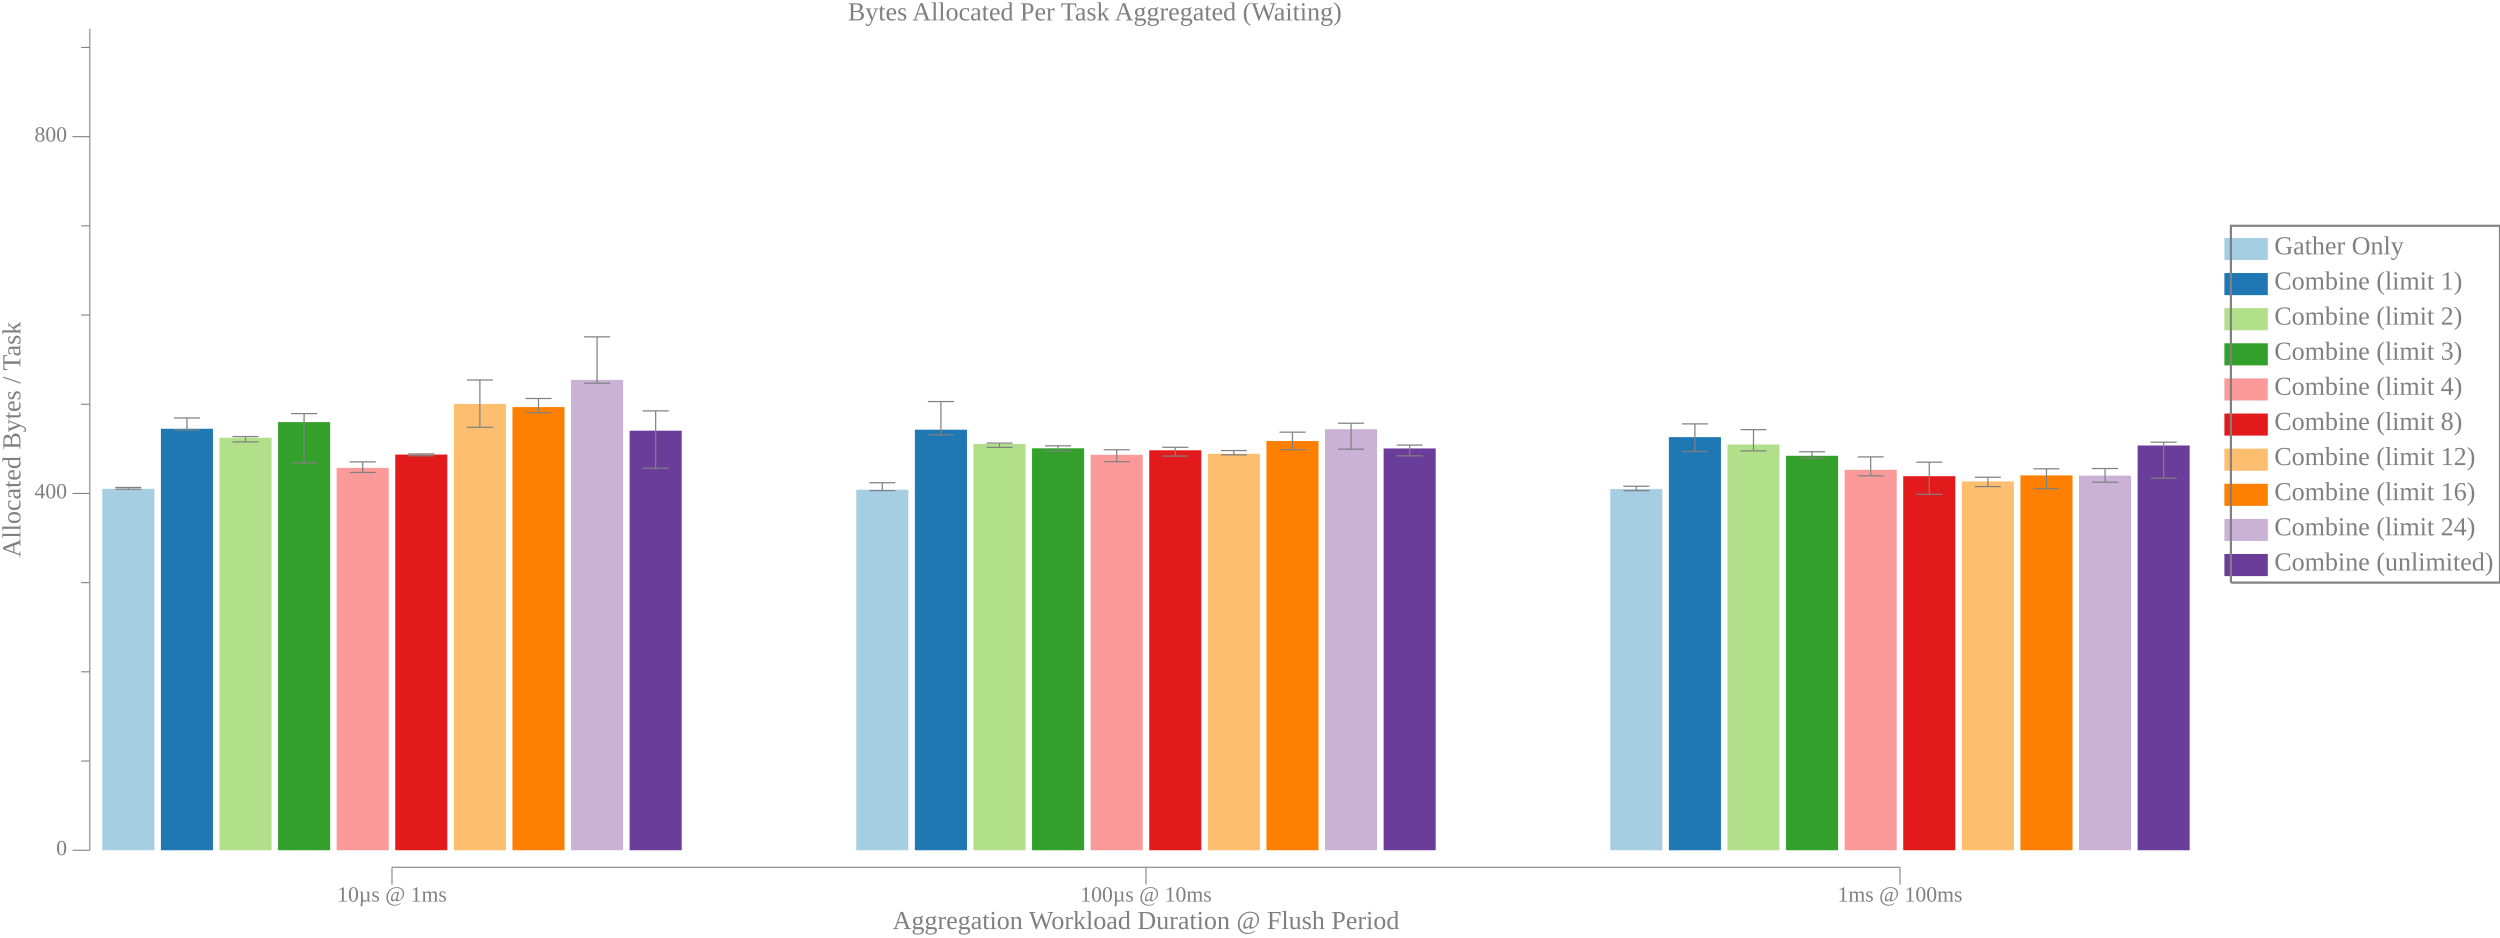
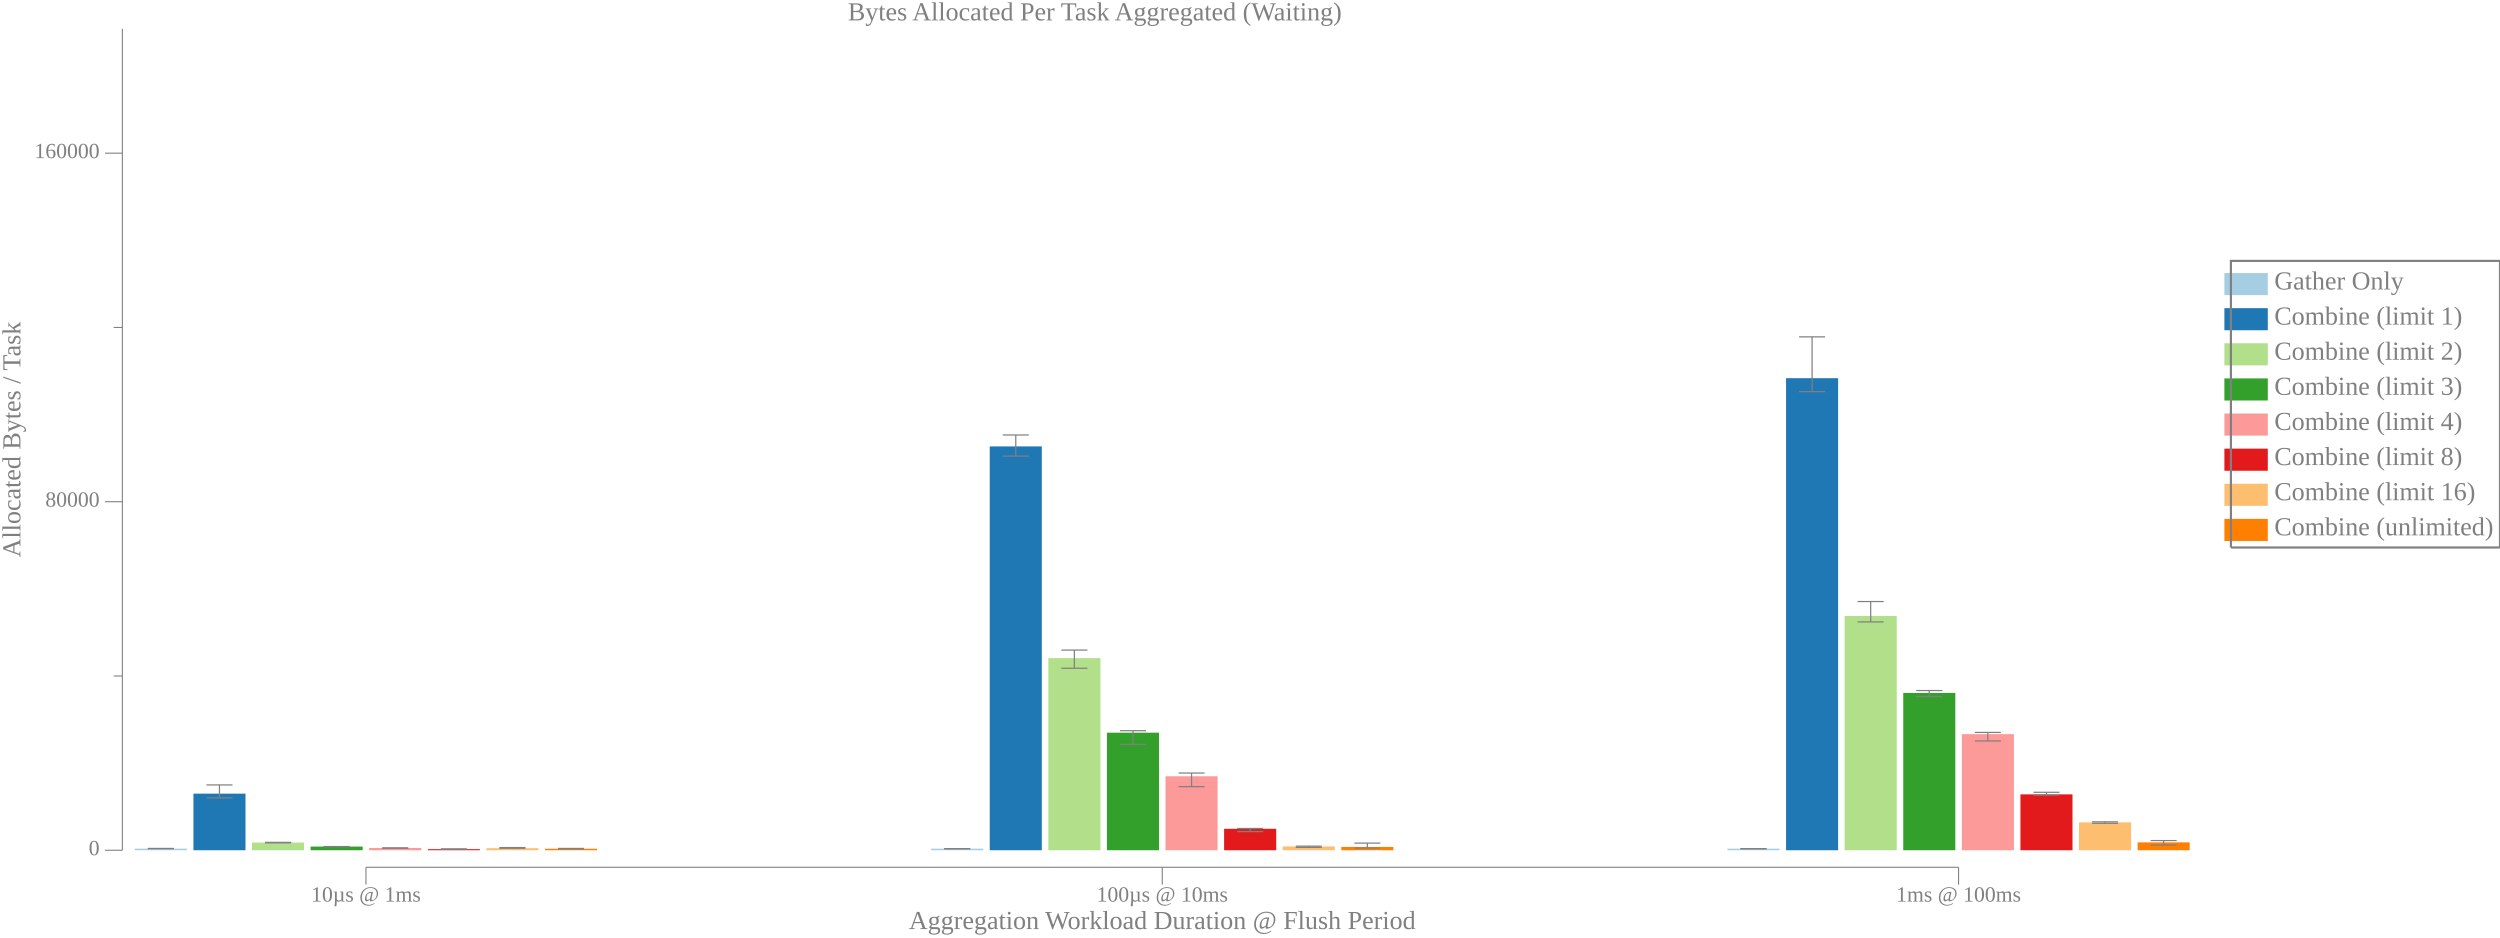
<svg xmlns="http://www.w3.org/2000/svg" width="1152pt" height="432pt" viewBox="0 0 1152 432">
  <g transform="scale(1, -1) translate(0, -432)">
-     <path d="M1025,312.19L1025,322.37L1045,322.37L1045,312.19Z" style="fill:#A6CEE3" />
-     <text x="1048" y="-314.79" transform="scale(1, -1)" style="font-family:Liberation Serif;font-variant:normal;font-weight:normal;font-style:normal;font-size:12px;fill:#808080">Gather Only</text>
-     <path d="M1025,296L1025,306.19L1045,306.19L1045,296Z" style="fill:#1F78B4" />
-     <text x="1048" y="-298.61" transform="scale(1, -1)" style="font-family:Liberation Serif;font-variant:normal;font-weight:normal;font-style:normal;font-size:12px;fill:#808080">Combine (limit 1)</text>
-     <path d="M1025,279.82L1025,290L1045,290L1045,279.82Z" style="fill:#B2DF8A" />
-     <text x="1048" y="-282.42" transform="scale(1, -1)" style="font-family:Liberation Serif;font-variant:normal;font-weight:normal;font-style:normal;font-size:12px;fill:#808080">Combine (limit 2)</text>
-     <path d="M1025,263.63L1025,273.82L1045,273.82L1045,263.63Z" style="fill:#33A02C" />
-     <text x="1048" y="-266.24" transform="scale(1, -1)" style="font-family:Liberation Serif;font-variant:normal;font-weight:normal;font-style:normal;font-size:12px;fill:#808080">Combine (limit 3)</text>
-     <path d="M1025,247.45L1025,257.63L1045,257.63L1045,247.45Z" style="fill:#FB9A99" />
-     <text x="1048" y="-250.06" transform="scale(1, -1)" style="font-family:Liberation Serif;font-variant:normal;font-weight:normal;font-style:normal;font-size:12px;fill:#808080">Combine (limit 4)</text>
-     <path d="M1025,231.27L1025,241.45L1045,241.45L1045,231.27Z" style="fill:#E31A1C" />
-     <text x="1048" y="-233.87" transform="scale(1, -1)" style="font-family:Liberation Serif;font-variant:normal;font-weight:normal;font-style:normal;font-size:12px;fill:#808080">Combine (limit 8)</text>
-     <path d="M1025,215.08L1025,225.27L1045,225.27L1045,215.08Z" style="fill:#FDBF6F" />
-     <text x="1048" y="-217.69" transform="scale(1, -1)" style="font-family:Liberation Serif;font-variant:normal;font-weight:normal;font-style:normal;font-size:12px;fill:#808080">Combine (limit 12)</text>
-     <path d="M1025,198.9L1025,209.08L1045,209.08L1045,198.9Z" style="fill:#FF7F00" />
+     <path d="M1025,296L1025,306.19L1045,306.19L1045,296Z" style="fill:#A6CEE3" />
+     <text x="1048" y="-298.61" transform="scale(1, -1)" style="font-family:Liberation Serif;font-variant:normal;font-weight:normal;font-style:normal;font-size:12px;fill:#808080">Gather Only</text>
+     <path d="M1025,279.82L1025,290L1045,290L1045,279.82Z" style="fill:#1F78B4" />
+     <text x="1048" y="-282.42" transform="scale(1, -1)" style="font-family:Liberation Serif;font-variant:normal;font-weight:normal;font-style:normal;font-size:12px;fill:#808080">Combine (limit 1)</text>
+     <path d="M1025,263.63L1025,273.82L1045,273.82L1045,263.63Z" style="fill:#B2DF8A" />
+     <text x="1048" y="-266.24" transform="scale(1, -1)" style="font-family:Liberation Serif;font-variant:normal;font-weight:normal;font-style:normal;font-size:12px;fill:#808080">Combine (limit 2)</text>
+     <path d="M1025,247.45L1025,257.63L1045,257.63L1045,247.45Z" style="fill:#33A02C" />
+     <text x="1048" y="-250.06" transform="scale(1, -1)" style="font-family:Liberation Serif;font-variant:normal;font-weight:normal;font-style:normal;font-size:12px;fill:#808080">Combine (limit 3)</text>
+     <path d="M1025,231.27L1025,241.45L1045,241.45L1045,231.27Z" style="fill:#FB9A99" />
+     <text x="1048" y="-233.87" transform="scale(1, -1)" style="font-family:Liberation Serif;font-variant:normal;font-weight:normal;font-style:normal;font-size:12px;fill:#808080">Combine (limit 4)</text>
+     <path d="M1025,215.08L1025,225.27L1045,225.27L1045,215.08Z" style="fill:#E31A1C" />
+     <text x="1048" y="-217.69" transform="scale(1, -1)" style="font-family:Liberation Serif;font-variant:normal;font-weight:normal;font-style:normal;font-size:12px;fill:#808080">Combine (limit 8)</text>
+     <path d="M1025,198.9L1025,209.08L1045,209.08L1045,198.9Z" style="fill:#FDBF6F" />
    <text x="1048" y="-201.5" transform="scale(1, -1)" style="font-family:Liberation Serif;font-variant:normal;font-weight:normal;font-style:normal;font-size:12px;fill:#808080">Combine (limit 16)</text>
-     <path d="M1025,182.72L1025,192.9L1045,192.9L1045,182.72Z" style="fill:#CAB2D6" />
-     <text x="1048" y="-185.32" transform="scale(1, -1)" style="font-family:Liberation Serif;font-variant:normal;font-weight:normal;font-style:normal;font-size:12px;fill:#808080">Combine (limit 24)</text>
-     <path d="M1025,166.53L1025,176.72L1045,176.72L1045,166.53Z" style="fill:#6A3D9A" />
-     <text x="1048" y="-169.14" transform="scale(1, -1)" style="font-family:Liberation Serif;font-variant:normal;font-weight:normal;font-style:normal;font-size:12px;fill:#808080">Combine (unlimited)</text>
-     <path d="M1028,163.53L1028,327.96L1152,327.96L1152,163.53L1028,163.53" style="fill:none;stroke:#808080" />
+     <path d="M1025,182.72L1025,192.9L1045,192.9L1045,182.72Z" style="fill:#FF7F00" />
+     <text x="1048" y="-185.32" transform="scale(1, -1)" style="font-family:Liberation Serif;font-variant:normal;font-weight:normal;font-style:normal;font-size:12px;fill:#808080">Combine (unlimited)</text>
+     <path d="M1028,179.72L1028,311.78L1152,311.78L1152,179.72L1028,179.72" style="fill:none;stroke:#808080" />
    <path d="M0,0L1009,0L1009,432L0,432Z" style="fill:#-8000000000000000-8000000000000000-8000000000000000;fill-opacity:0" />
    <text x="390.71" y="-422.61" transform="scale(1, -1)" style="font-family:Liberation Serif;font-variant:normal;font-weight:normal;font-style:normal;font-size:12px;fill:#808080">Bytes Allocated Per Task Aggregated (Waiting)</text>
-     <text x="411.32" y="-3.902" transform="scale(1, -1)" style="font-family:Liberation Serif;font-variant:normal;font-weight:normal;font-style:normal;font-size:12px;fill:#808080">Aggregation Workload Duration @ Flush Period</text>
-     <text x="155.37" y="-16.541" transform="scale(1, -1)" style="font-family:Liberation Serif;font-variant:normal;font-weight:normal;font-style:normal;font-size:10px;fill:#808080">10µs @ 1ms</text>
-     <text x="497.81" y="-16.541" transform="scale(1, -1)" style="font-family:Liberation Serif;font-variant:normal;font-weight:normal;font-style:normal;font-size:10px;fill:#808080">100µs @ 10ms</text>
-     <text x="846.74" y="-16.541" transform="scale(1, -1)" style="font-family:Liberation Serif;font-variant:normal;font-weight:normal;font-style:normal;font-size:10px;fill:#808080">1ms @ 100ms</text>
-     <path d="M180.63,24.363L180.63,32.363" style="fill:none;stroke:#808080;stroke-width:0.5" />
-     <path d="M528.07,24.363L528.07,32.363" style="fill:none;stroke:#808080;stroke-width:0.5" />
-     <path d="M875.51,24.363L875.51,32.363" style="fill:none;stroke:#808080;stroke-width:0.5" />
-     <path d="M180.63,32.363L875.51,32.363" style="fill:none;stroke:#808080;stroke-width:0.5" />
+     <text x="418.82" y="-3.902" transform="scale(1, -1)" style="font-family:Liberation Serif;font-variant:normal;font-weight:normal;font-style:normal;font-size:12px;fill:#808080">Aggregation Workload Duration @ Flush Period</text>
+     <text x="143.37" y="-16.541" transform="scale(1, -1)" style="font-family:Liberation Serif;font-variant:normal;font-weight:normal;font-style:normal;font-size:10px;fill:#808080">10µs @ 1ms</text>
+     <text x="505.31" y="-16.541" transform="scale(1, -1)" style="font-family:Liberation Serif;font-variant:normal;font-weight:normal;font-style:normal;font-size:10px;fill:#808080">100µs @ 10ms</text>
+     <text x="873.74" y="-16.541" transform="scale(1, -1)" style="font-family:Liberation Serif;font-variant:normal;font-weight:normal;font-style:normal;font-size:10px;fill:#808080">1ms @ 100ms</text>
+     <path d="M168.63,24.363L168.63,32.363" style="fill:none;stroke:#808080;stroke-width:0.5" />
+     <path d="M535.57,24.363L535.57,32.363" style="fill:none;stroke:#808080;stroke-width:0.5" />
+     <path d="M902.51,24.363L902.51,32.363" style="fill:none;stroke:#808080;stroke-width:0.5" />
+     <path d="M168.63,32.363L902.51,32.363" style="fill:none;stroke:#808080;stroke-width:0.5" />
    <g transform="rotate(90)">
      <text x="175.17" y="9.387" transform="scale(1, -1)" style="font-family:Liberation Serif;font-variant:normal;font-weight:normal;font-style:normal;font-size:12px;fill:#808080">Allocated Bytes / Task</text>
    </g>
-     <text x="25.885" y="-37.924" transform="scale(1, -1)" style="font-family:Liberation Serif;font-variant:normal;font-weight:normal;font-style:normal;font-size:10px;fill:#808080">0</text>
-     <text x="15.885" y="-202.34" transform="scale(1, -1)" style="font-family:Liberation Serif;font-variant:normal;font-weight:normal;font-style:normal;font-size:10px;fill:#808080">400</text>
-     <text x="15.885" y="-366.75" transform="scale(1, -1)" style="font-family:Liberation Serif;font-variant:normal;font-weight:normal;font-style:normal;font-size:10px;fill:#808080">800</text>
-     <path d="M33.385,40.209L41.385,40.209" style="fill:none;stroke:#808080;stroke-width:0.5" />
-     <path d="M33.385,204.62L41.385,204.62" style="fill:none;stroke:#808080;stroke-width:0.5" />
-     <path d="M33.385,369.03L41.385,369.03" style="fill:none;stroke:#808080;stroke-width:0.5" />
-     <path d="M37.385,81.312L41.385,81.312" style="fill:none;stroke:#808080;stroke-width:0.5" />
-     <path d="M37.385,122.42L41.385,122.42" style="fill:none;stroke:#808080;stroke-width:0.5" />
-     <path d="M37.385,163.52L41.385,163.52" style="fill:none;stroke:#808080;stroke-width:0.5" />
-     <path d="M37.385,245.72L41.385,245.72" style="fill:none;stroke:#808080;stroke-width:0.5" />
-     <path d="M37.385,286.83L41.385,286.83" style="fill:none;stroke:#808080;stroke-width:0.5" />
-     <path d="M37.385,327.93L41.385,327.93" style="fill:none;stroke:#808080;stroke-width:0.5" />
-     <path d="M37.385,410.14L41.385,410.14" style="fill:none;stroke:#808080;stroke-width:0.5" />
-     <path d="M41.385,40.209L41.385,418.71" style="fill:none;stroke:#808080;stroke-width:0.5" />
-     <path d="M47.135,40.209L47.135,206.74L71.135,206.74L71.135,40.209Z" style="fill:#A6CEE3" />
-     <path d="M59.135,206.58L59.135,207.38" style="fill:none;stroke:#808080;stroke-width:0.567" />
-     <path d="M53.135,206.58L65.135,206.58" style="fill:none;stroke:#808080;stroke-width:0.567" />
-     <path d="M53.135,207.38L65.135,207.38" style="fill:none;stroke:#808080;stroke-width:0.567" />
-     <path d="M394.57,40.209L394.57,206.36L418.57,206.36L418.57,40.209Z" style="fill:#A6CEE3" />
-     <path d="M406.57,205.93L406.57,209.55" style="fill:none;stroke:#808080;stroke-width:0.567" />
-     <path d="M400.57,205.93L412.57,205.93" style="fill:none;stroke:#808080;stroke-width:0.567" />
-     <path d="M400.57,209.55L412.57,209.55" style="fill:none;stroke:#808080;stroke-width:0.567" />
-     <path d="M742.01,40.209L742.01,206.64L766.01,206.64L766.01,40.209Z" style="fill:#A6CEE3" />
-     <path d="M754.01,205.91L754.01,207.94" style="fill:none;stroke:#808080;stroke-width:0.567" />
-     <path d="M748.01,205.91L760.01,205.91" style="fill:none;stroke:#808080;stroke-width:0.567" />
-     <path d="M748.01,207.94L760.01,207.94" style="fill:none;stroke:#808080;stroke-width:0.567" />
-     <path d="M74.135,40.209L74.135,234.43L98.135,234.43L98.135,40.209Z" style="fill:#1F78B4" />
-     <path d="M86.135,233.84L86.135,239.41" style="fill:none;stroke:#808080;stroke-width:0.567" />
-     <path d="M80.135,233.84L92.135,233.84" style="fill:none;stroke:#808080;stroke-width:0.567" />
-     <path d="M80.135,239.41L92.135,239.41" style="fill:none;stroke:#808080;stroke-width:0.567" />
-     <path d="M421.57,40.209L421.57,234L445.57,234L445.57,40.209Z" style="fill:#1F78B4" />
-     <path d="M433.57,231.62L433.57,246.97" style="fill:none;stroke:#808080;stroke-width:0.567" />
-     <path d="M427.57,231.62L439.57,231.62" style="fill:none;stroke:#808080;stroke-width:0.567" />
-     <path d="M427.57,246.97L439.57,246.97" style="fill:none;stroke:#808080;stroke-width:0.567" />
-     <path d="M769.01,40.209L769.01,230.57L793.01,230.57L793.01,40.209Z" style="fill:#1F78B4" />
-     <path d="M781.01,223.95L781.01,236.67" style="fill:none;stroke:#808080;stroke-width:0.567" />
-     <path d="M775.01,223.95L787.01,223.95" style="fill:none;stroke:#808080;stroke-width:0.567" />
-     <path d="M775.01,236.67L787.01,236.67" style="fill:none;stroke:#808080;stroke-width:0.567" />
-     <path d="M101.13,40.209L101.13,230.27L125.13,230.27L125.13,40.209Z" style="fill:#B2DF8A" />
-     <path d="M113.13,228.37L113.13,230.83" style="fill:none;stroke:#808080;stroke-width:0.567" />
-     <path d="M107.13,228.37L119.13,228.37" style="fill:none;stroke:#808080;stroke-width:0.567" />
-     <path d="M107.13,230.83L119.13,230.83" style="fill:none;stroke:#808080;stroke-width:0.567" />
-     <path d="M448.57,40.209L448.57,227.43L472.57,227.43L472.57,40.209Z" style="fill:#B2DF8A" />
-     <path d="M460.57,225.85L460.57,227.82" style="fill:none;stroke:#808080;stroke-width:0.567" />
-     <path d="M454.57,225.85L466.57,225.85" style="fill:none;stroke:#808080;stroke-width:0.567" />
-     <path d="M454.57,227.82L466.57,227.82" style="fill:none;stroke:#808080;stroke-width:0.567" />
-     <path d="M796.01,40.209L796.01,227.17L820.01,227.17L820.01,40.209Z" style="fill:#B2DF8A" />
-     <path d="M808.01,224.24L808.01,234.01" style="fill:none;stroke:#808080;stroke-width:0.567" />
-     <path d="M802.01,224.24L814.01,224.24" style="fill:none;stroke:#808080;stroke-width:0.567" />
-     <path d="M802.01,234.01L814.01,234.01" style="fill:none;stroke:#808080;stroke-width:0.567" />
-     <path d="M128.13,40.209L128.13,237.49L152.13,237.49L152.13,40.209Z" style="fill:#33A02C" />
-     <path d="M140.13,218.63L140.13,241.39" style="fill:none;stroke:#808080;stroke-width:0.567" />
-     <path d="M134.13,218.63L146.13,218.63" style="fill:none;stroke:#808080;stroke-width:0.567" />
-     <path d="M134.13,241.39L146.13,241.39" style="fill:none;stroke:#808080;stroke-width:0.567" />
-     <path d="M475.57,40.209L475.57,225.42L499.57,225.42L499.57,40.209Z" style="fill:#33A02C" />
-     <path d="M487.57,224.16L487.57,226.57" style="fill:none;stroke:#808080;stroke-width:0.567" />
-     <path d="M481.57,224.16L493.57,224.16" style="fill:none;stroke:#808080;stroke-width:0.567" />
-     <path d="M481.57,226.57L493.57,226.57" style="fill:none;stroke:#808080;stroke-width:0.567" />
-     <path d="M823.01,40.209L823.01,221.97L847.01,221.97L847.01,40.209Z" style="fill:#33A02C" />
-     <path d="M835.01,220.87L835.01,223.83" style="fill:none;stroke:#808080;stroke-width:0.567" />
-     <path d="M829.01,220.87L841.01,220.87" style="fill:none;stroke:#808080;stroke-width:0.567" />
-     <path d="M829.01,223.83L841.01,223.83" style="fill:none;stroke:#808080;stroke-width:0.567" />
-     <path d="M155.13,40.209L155.13,216.4L179.13,216.4L179.13,40.209Z" style="fill:#FB9A99" />
-     <path d="M167.13,214.29L167.13,219.16" style="fill:none;stroke:#808080;stroke-width:0.567" />
-     <path d="M161.13,214.29L173.13,214.29" style="fill:none;stroke:#808080;stroke-width:0.567" />
-     <path d="M161.13,219.16L173.13,219.16" style="fill:none;stroke:#808080;stroke-width:0.567" />
-     <path d="M502.57,40.209L502.57,222.43L526.57,222.43L526.57,40.209Z" style="fill:#FB9A99" />
-     <path d="M514.57,219.25L514.57,224.75" style="fill:none;stroke:#808080;stroke-width:0.567" />
-     <path d="M508.57,219.25L520.57,219.25" style="fill:none;stroke:#808080;stroke-width:0.567" />
-     <path d="M508.57,224.75L520.57,224.75" style="fill:none;stroke:#808080;stroke-width:0.567" />
-     <path d="M850.01,40.209L850.01,215.53L874.01,215.53L874.01,40.209Z" style="fill:#FB9A99" />
-     <path d="M862.01,212.75L862.01,221.46" style="fill:none;stroke:#808080;stroke-width:0.567" />
-     <path d="M856.01,212.75L868.01,212.75" style="fill:none;stroke:#808080;stroke-width:0.567" />
-     <path d="M856.01,221.46L868.01,221.46" style="fill:none;stroke:#808080;stroke-width:0.567" />
-     <path d="M182.13,40.209L182.13,222.54L206.13,222.54L206.13,40.209Z" style="fill:#E31A1C" />
-     <path d="M194.13,221.97L194.13,222.85" style="fill:none;stroke:#808080;stroke-width:0.567" />
-     <path d="M188.13,221.97L200.13,221.97" style="fill:none;stroke:#808080;stroke-width:0.567" />
-     <path d="M188.13,222.85L200.13,222.85" style="fill:none;stroke:#808080;stroke-width:0.567" />
-     <path d="M529.57,40.209L529.57,224.51L553.57,224.51L553.57,40.209Z" style="fill:#E31A1C" />
-     <path d="M541.57,221.83L541.57,225.89" style="fill:none;stroke:#808080;stroke-width:0.567" />
-     <path d="M535.57,221.83L547.57,221.83" style="fill:none;stroke:#808080;stroke-width:0.567" />
-     <path d="M535.57,225.89L547.57,225.89" style="fill:none;stroke:#808080;stroke-width:0.567" />
-     <path d="M877.01,40.209L877.01,212.57L901.01,212.57L901.01,40.209Z" style="fill:#E31A1C" />
-     <path d="M889.01,204.2L889.01,219.03" style="fill:none;stroke:#808080;stroke-width:0.567" />
-     <path d="M883.01,204.2L895.01,204.2" style="fill:none;stroke:#808080;stroke-width:0.567" />
-     <path d="M883.01,219.03L895.01,219.03" style="fill:none;stroke:#808080;stroke-width:0.567" />
-     <path d="M209.13,40.209L209.13,245.88L233.13,245.88L233.13,40.209Z" style="fill:#FDBF6F" />
-     <path d="M221.13,235.11L221.13,256.89" style="fill:none;stroke:#808080;stroke-width:0.567" />
-     <path d="M215.13,235.11L227.13,235.11" style="fill:none;stroke:#808080;stroke-width:0.567" />
-     <path d="M215.13,256.89L227.13,256.89" style="fill:none;stroke:#808080;stroke-width:0.567" />
-     <path d="M556.57,40.209L556.57,222.89L580.57,222.89L580.57,40.209Z" style="fill:#FDBF6F" />
-     <path d="M568.57,222.39L568.57,224.38" style="fill:none;stroke:#808080;stroke-width:0.567" />
-     <path d="M562.57,222.39L574.57,222.39" style="fill:none;stroke:#808080;stroke-width:0.567" />
-     <path d="M562.57,224.38L574.57,224.38" style="fill:none;stroke:#808080;stroke-width:0.567" />
-     <path d="M904.01,40.209L904.01,210.17L928.01,210.17L928.01,40.209Z" style="fill:#FDBF6F" />
-     <path d="M916.01,207.79L916.01,212.1" style="fill:none;stroke:#808080;stroke-width:0.567" />
-     <path d="M910.01,207.79L922.01,207.79" style="fill:none;stroke:#808080;stroke-width:0.567" />
-     <path d="M910.01,212.1L922.01,212.1" style="fill:none;stroke:#808080;stroke-width:0.567" />
-     <path d="M236.13,40.209L236.13,244.42L260.13,244.42L260.13,40.209Z" style="fill:#FF7F00" />
-     <path d="M248.13,241.84L248.13,248.37" style="fill:none;stroke:#808080;stroke-width:0.567" />
-     <path d="M242.13,241.84L254.13,241.84" style="fill:none;stroke:#808080;stroke-width:0.567" />
-     <path d="M242.13,248.37L254.13,248.37" style="fill:none;stroke:#808080;stroke-width:0.567" />
-     <path d="M583.57,40.209L583.57,228.78L607.57,228.78L607.57,40.209Z" style="fill:#FF7F00" />
-     <path d="M595.57,224.79L595.57,232.86" style="fill:none;stroke:#808080;stroke-width:0.567" />
-     <path d="M589.57,224.79L601.57,224.79" style="fill:none;stroke:#808080;stroke-width:0.567" />
-     <path d="M589.57,232.86L601.57,232.86" style="fill:none;stroke:#808080;stroke-width:0.567" />
-     <path d="M931.01,40.209L931.01,212.94L955.01,212.94L955.01,40.209Z" style="fill:#FF7F00" />
-     <path d="M943.01,206.82L943.01,215.97" style="fill:none;stroke:#808080;stroke-width:0.567" />
-     <path d="M937.01,206.82L949.01,206.82" style="fill:none;stroke:#808080;stroke-width:0.567" />
-     <path d="M937.01,215.97L949.01,215.97" style="fill:none;stroke:#808080;stroke-width:0.567" />
-     <path d="M263.13,40.209L263.13,256.95L287.13,256.95L287.13,40.209Z" style="fill:#CAB2D6" />
-     <path d="M275.13,255.44L275.13,276.77" style="fill:none;stroke:#808080;stroke-width:0.567" />
-     <path d="M269.13,255.44L281.13,255.44" style="fill:none;stroke:#808080;stroke-width:0.567" />
-     <path d="M269.13,276.77L281.13,276.77" style="fill:none;stroke:#808080;stroke-width:0.567" />
-     <path d="M610.57,40.209L610.57,234.2L634.57,234.2L634.57,40.209Z" style="fill:#CAB2D6" />
-     <path d="M622.57,225.02L622.57,236.98" style="fill:none;stroke:#808080;stroke-width:0.567" />
-     <path d="M616.57,225.02L628.57,225.02" style="fill:none;stroke:#808080;stroke-width:0.567" />
-     <path d="M616.57,236.98L628.57,236.98" style="fill:none;stroke:#808080;stroke-width:0.567" />
-     <path d="M958.01,40.209L958.01,212.83L982.01,212.83L982.01,40.209Z" style="fill:#CAB2D6" />
-     <path d="M970.01,209.79L970.01,216.1" style="fill:none;stroke:#808080;stroke-width:0.567" />
-     <path d="M964.01,209.79L976.01,209.79" style="fill:none;stroke:#808080;stroke-width:0.567" />
-     <path d="M964.01,216.1L976.01,216.1" style="fill:none;stroke:#808080;stroke-width:0.567" />
-     <path d="M290.13,40.209L290.13,233.54L314.13,233.54L314.13,40.209Z" style="fill:#6A3D9A" />
-     <path d="M302.13,216.23L302.13,242.66" style="fill:none;stroke:#808080;stroke-width:0.567" />
-     <path d="M296.13,216.23L308.13,216.23" style="fill:none;stroke:#808080;stroke-width:0.567" />
-     <path d="M296.13,242.66L308.13,242.66" style="fill:none;stroke:#808080;stroke-width:0.567" />
-     <path d="M637.57,40.209L637.57,225.36L661.57,225.36L661.57,40.209Z" style="fill:#6A3D9A" />
-     <path d="M649.57,221.94L649.57,226.91" style="fill:none;stroke:#808080;stroke-width:0.567" />
-     <path d="M643.57,221.94L655.57,221.94" style="fill:none;stroke:#808080;stroke-width:0.567" />
-     <path d="M643.57,226.91L655.57,226.91" style="fill:none;stroke:#808080;stroke-width:0.567" />
-     <path d="M985.01,40.209L985.01,226.72L1009,226.72L1009,40.209Z" style="fill:#6A3D9A" />
-     <path d="M997.01,211.64L997.01,228.24" style="fill:none;stroke:#808080;stroke-width:0.567" />
-     <path d="M991.01,211.64L1003,211.64" style="fill:none;stroke:#808080;stroke-width:0.567" />
-     <path d="M991.01,228.24L1003,228.24" style="fill:none;stroke:#808080;stroke-width:0.567" />
+     <text x="40.885" y="-37.924" transform="scale(1, -1)" style="font-family:Liberation Serif;font-variant:normal;font-weight:normal;font-style:normal;font-size:10px;fill:#808080">0</text>
+     <text x="20.885" y="-198.53" transform="scale(1, -1)" style="font-family:Liberation Serif;font-variant:normal;font-weight:normal;font-style:normal;font-size:10px;fill:#808080">80000</text>
+     <text x="15.885" y="-359.13" transform="scale(1, -1)" style="font-family:Liberation Serif;font-variant:normal;font-weight:normal;font-style:normal;font-size:10px;fill:#808080">160000</text>
+     <path d="M48.385,40.209L56.385,40.209" style="fill:none;stroke:#808080;stroke-width:0.5" />
+     <path d="M48.385,200.81L56.385,200.81" style="fill:none;stroke:#808080;stroke-width:0.5" />
+     <path d="M48.385,361.42L56.385,361.42" style="fill:none;stroke:#808080;stroke-width:0.5" />
+     <path d="M52.385,120.51L56.385,120.51" style="fill:none;stroke:#808080;stroke-width:0.5" />
+     <path d="M52.385,281.11L56.385,281.11" style="fill:none;stroke:#808080;stroke-width:0.5" />
+     <path d="M56.385,40.209L56.385,418.71" style="fill:none;stroke:#808080;stroke-width:0.5" />
+     <path d="M62.135,40.209L62.135,40.939L86.135,40.939L86.135,40.209Z" style="fill:#A6CEE3" />
+     <path d="M74.135,40.934L74.135,41.044" style="fill:none;stroke:#808080;stroke-width:0.567" />
+     <path d="M68.135,40.934L80.135,40.934" style="fill:none;stroke:#808080;stroke-width:0.567" />
+     <path d="M68.135,41.044L80.135,41.044" style="fill:none;stroke:#808080;stroke-width:0.567" />
+     <path d="M429.07,40.209L429.07,40.93L453.07,40.93L453.07,40.209Z" style="fill:#A6CEE3" />
+     <path d="M441.07,40.928L441.07,40.934" style="fill:none;stroke:#808080;stroke-width:0.567" />
+     <path d="M435.07,40.928L447.07,40.928" style="fill:none;stroke:#808080;stroke-width:0.567" />
+     <path d="M435.07,40.934L447.07,40.934" style="fill:none;stroke:#808080;stroke-width:0.567" />
+     <path d="M796.01,40.209L796.01,40.93L820.01,40.93L820.01,40.209Z" style="fill:#A6CEE3" />
+     <path d="M808.01,40.928L808.01,40.93" style="fill:none;stroke:#808080;stroke-width:0.567" />
+     <path d="M802.01,40.928L814.01,40.928" style="fill:none;stroke:#808080;stroke-width:0.567" />
+     <path d="M802.01,40.93L814.01,40.93" style="fill:none;stroke:#808080;stroke-width:0.567" />
+     <path d="M89.135,40.209L89.135,66.286L113.13,66.286L113.13,40.209Z" style="fill:#1F78B4" />
+     <path d="M101.13,64.327L101.13,70.3" style="fill:none;stroke:#808080;stroke-width:0.567" />
+     <path d="M95.135,64.327L107.13,64.327" style="fill:none;stroke:#808080;stroke-width:0.567" />
+     <path d="M95.135,70.3L107.13,70.3" style="fill:none;stroke:#808080;stroke-width:0.567" />
+     <path d="M456.07,40.209L456.07,226.29L480.07,226.29L480.07,40.209Z" style="fill:#1F78B4" />
+     <path d="M468.07,221.83L468.07,231.56" style="fill:none;stroke:#808080;stroke-width:0.567" />
+     <path d="M462.07,221.83L474.07,221.83" style="fill:none;stroke:#808080;stroke-width:0.567" />
+     <path d="M462.07,231.56L474.07,231.56" style="fill:none;stroke:#808080;stroke-width:0.567" />
+     <path d="M823.01,40.209L823.01,257.73L847.01,257.73L847.01,40.209Z" style="fill:#1F78B4" />
+     <path d="M835.01,251.53L835.01,276.77" style="fill:none;stroke:#808080;stroke-width:0.567" />
+     <path d="M829.01,251.53L841.01,251.53" style="fill:none;stroke:#808080;stroke-width:0.567" />
+     <path d="M829.01,276.77L841.01,276.77" style="fill:none;stroke:#808080;stroke-width:0.567" />
+     <path d="M116.13,40.209L116.13,43.76L140.13,43.76L140.13,40.209Z" style="fill:#B2DF8A" />
+     <path d="M128.13,43.617L128.13,43.843" style="fill:none;stroke:#808080;stroke-width:0.567" />
+     <path d="M122.13,43.617L134.13,43.617" style="fill:none;stroke:#808080;stroke-width:0.567" />
+     <path d="M122.13,43.843L134.13,43.843" style="fill:none;stroke:#808080;stroke-width:0.567" />
+     <path d="M483.07,40.209L483.07,128.73L507.07,128.73L507.07,40.209Z" style="fill:#B2DF8A" />
+     <path d="M495.07,124.07L495.07,132.44" style="fill:none;stroke:#808080;stroke-width:0.567" />
+     <path d="M489.07,124.07L501.07,124.07" style="fill:none;stroke:#808080;stroke-width:0.567" />
+     <path d="M489.07,132.44L501.07,132.44" style="fill:none;stroke:#808080;stroke-width:0.567" />
+     <path d="M850.01,40.209L850.01,148.17L874.01,148.17L874.01,40.209Z" style="fill:#B2DF8A" />
+     <path d="M862.01,145.42L862.01,154.81" style="fill:none;stroke:#808080;stroke-width:0.567" />
+     <path d="M856.01,145.42L868.01,145.42" style="fill:none;stroke:#808080;stroke-width:0.567" />
+     <path d="M856.01,154.81L868.01,154.81" style="fill:none;stroke:#808080;stroke-width:0.567" />
+     <path d="M143.13,40.209L143.13,41.901L167.13,41.901L167.13,40.209Z" style="fill:#33A02C" />
+     <path d="M155.13,41.853L155.13,41.913" style="fill:none;stroke:#808080;stroke-width:0.567" />
+     <path d="M149.13,41.853L161.13,41.853" style="fill:none;stroke:#808080;stroke-width:0.567" />
+     <path d="M149.13,41.913L161.13,41.913" style="fill:none;stroke:#808080;stroke-width:0.567" />
+     <path d="M510.07,40.209L510.07,94.379L534.07,94.379L534.07,40.209Z" style="fill:#33A02C" />
+     <path d="M522.07,88.986L522.07,95.295" style="fill:none;stroke:#808080;stroke-width:0.567" />
+     <path d="M516.07,88.986L528.07,88.986" style="fill:none;stroke:#808080;stroke-width:0.567" />
+     <path d="M516.07,95.295L528.07,95.295" style="fill:none;stroke:#808080;stroke-width:0.567" />
+     <path d="M877.01,40.209L877.01,112.69L901.01,112.69L901.01,40.209Z" style="fill:#33A02C" />
+     <path d="M889.01,111.06L889.01,113.8" style="fill:none;stroke:#808080;stroke-width:0.567" />
+     <path d="M883.01,111.06L895.01,111.06" style="fill:none;stroke:#808080;stroke-width:0.567" />
+     <path d="M883.01,113.8L895.01,113.8" style="fill:none;stroke:#808080;stroke-width:0.567" />
+     <path d="M170.13,40.209L170.13,41.233L194.13,41.233L194.13,40.209Z" style="fill:#FB9A99" />
+     <path d="M182.13,41.17L182.13,41.272" style="fill:none;stroke:#808080;stroke-width:0.567" />
+     <path d="M176.13,41.17L188.13,41.17" style="fill:none;stroke:#808080;stroke-width:0.567" />
+     <path d="M176.13,41.272L188.13,41.272" style="fill:none;stroke:#808080;stroke-width:0.567" />
+     <path d="M537.07,40.209L537.07,74.296L561.07,74.296L561.07,40.209Z" style="fill:#FB9A99" />
+     <path d="M549.07,69.505L549.07,75.789" style="fill:none;stroke:#808080;stroke-width:0.567" />
+     <path d="M543.07,69.505L555.07,69.505" style="fill:none;stroke:#808080;stroke-width:0.567" />
+     <path d="M543.07,75.789L555.07,75.789" style="fill:none;stroke:#808080;stroke-width:0.567" />
+     <path d="M904.01,40.209L904.01,93.706L928.01,93.706L928.01,40.209Z" style="fill:#FB9A99" />
+     <path d="M916.01,90.567L916.01,94.501" style="fill:none;stroke:#808080;stroke-width:0.567" />
+     <path d="M910.01,90.567L922.01,90.567" style="fill:none;stroke:#808080;stroke-width:0.567" />
+     <path d="M910.01,94.501L922.01,94.501" style="fill:none;stroke:#808080;stroke-width:0.567" />
+     <path d="M197.13,40.209L197.13,40.713L221.13,40.713L221.13,40.209Z" style="fill:#E31A1C" />
+     <path d="M209.13,40.707L209.13,40.784" style="fill:none;stroke:#808080;stroke-width:0.567" />
+     <path d="M203.13,40.707L215.13,40.707" style="fill:none;stroke:#808080;stroke-width:0.567" />
+     <path d="M203.13,40.784L215.13,40.784" style="fill:none;stroke:#808080;stroke-width:0.567" />
+     <path d="M564.07,40.209L564.07,50.088L588.07,50.088L588.07,40.209Z" style="fill:#E31A1C" />
+     <path d="M576.07,48.808L576.07,50.247" style="fill:none;stroke:#808080;stroke-width:0.567" />
+     <path d="M570.07,48.808L582.07,48.808" style="fill:none;stroke:#808080;stroke-width:0.567" />
+     <path d="M570.07,50.247L582.07,50.247" style="fill:none;stroke:#808080;stroke-width:0.567" />
+     <path d="M931.01,40.209L931.01,65.959L955.01,65.959L955.01,40.209Z" style="fill:#E31A1C" />
+     <path d="M943.01,65.608L943.01,66.914" style="fill:none;stroke:#808080;stroke-width:0.567" />
+     <path d="M937.01,65.608L949.01,65.608" style="fill:none;stroke:#808080;stroke-width:0.567" />
+     <path d="M937.01,66.914L949.01,66.914" style="fill:none;stroke:#808080;stroke-width:0.567" />
+     <path d="M224.13,40.209L224.13,41.148L248.13,41.148L248.13,40.209Z" style="fill:#FDBF6F" />
+     <path d="M236.13,41.124L236.13,41.447" style="fill:none;stroke:#808080;stroke-width:0.567" />
+     <path d="M230.13,41.124L242.13,41.124" style="fill:none;stroke:#808080;stroke-width:0.567" />
+     <path d="M230.13,41.447L242.13,41.447" style="fill:none;stroke:#808080;stroke-width:0.567" />
+     <path d="M591.07,40.209L591.07,41.96L615.07,41.96L615.07,40.209Z" style="fill:#FDBF6F" />
+     <path d="M603.07,41.53L603.07,42.101" style="fill:none;stroke:#808080;stroke-width:0.567" />
+     <path d="M597.07,41.53L609.07,41.53" style="fill:none;stroke:#808080;stroke-width:0.567" />
+     <path d="M597.07,42.101L609.07,42.101" style="fill:none;stroke:#808080;stroke-width:0.567" />
+     <path d="M958.01,40.209L958.01,53.053L982.01,53.053L982.01,40.209Z" style="fill:#FDBF6F" />
+     <path d="M970.01,52.614L970.01,53.305" style="fill:none;stroke:#808080;stroke-width:0.567" />
+     <path d="M964.01,52.614L976.01,52.614" style="fill:none;stroke:#808080;stroke-width:0.567" />
+     <path d="M964.01,53.305L976.01,53.305" style="fill:none;stroke:#808080;stroke-width:0.567" />
+     <path d="M251.13,40.209L251.13,40.899L275.13,40.899L275.13,40.209Z" style="fill:#FF7F00" />
+     <path d="M263.13,40.856L263.13,41.045" style="fill:none;stroke:#808080;stroke-width:0.567" />
+     <path d="M257.13,40.856L269.13,40.856" style="fill:none;stroke:#808080;stroke-width:0.567" />
+     <path d="M257.13,41.045L269.13,41.045" style="fill:none;stroke:#808080;stroke-width:0.567" />
+     <path d="M618.07,40.209L618.07,41.735L642.07,41.735L642.07,40.209Z" style="fill:#FF7F00" />
+     <path d="M630.07,41.194L630.07,43.502" style="fill:none;stroke:#808080;stroke-width:0.567" />
+     <path d="M624.07,41.194L636.07,41.194" style="fill:none;stroke:#808080;stroke-width:0.567" />
+     <path d="M624.07,43.502L636.07,43.502" style="fill:none;stroke:#808080;stroke-width:0.567" />
+     <path d="M985.01,40.209L985.01,43.834L1009,43.834L1009,40.209Z" style="fill:#FF7F00" />
+     <path d="M997.01,42.575L997.01,44.672" style="fill:none;stroke:#808080;stroke-width:0.567" />
+     <path d="M991.01,42.575L1003,42.575" style="fill:none;stroke:#808080;stroke-width:0.567" />
+     <path d="M991.01,44.672L1003,44.672" style="fill:none;stroke:#808080;stroke-width:0.567" />
  </g>
</svg>
